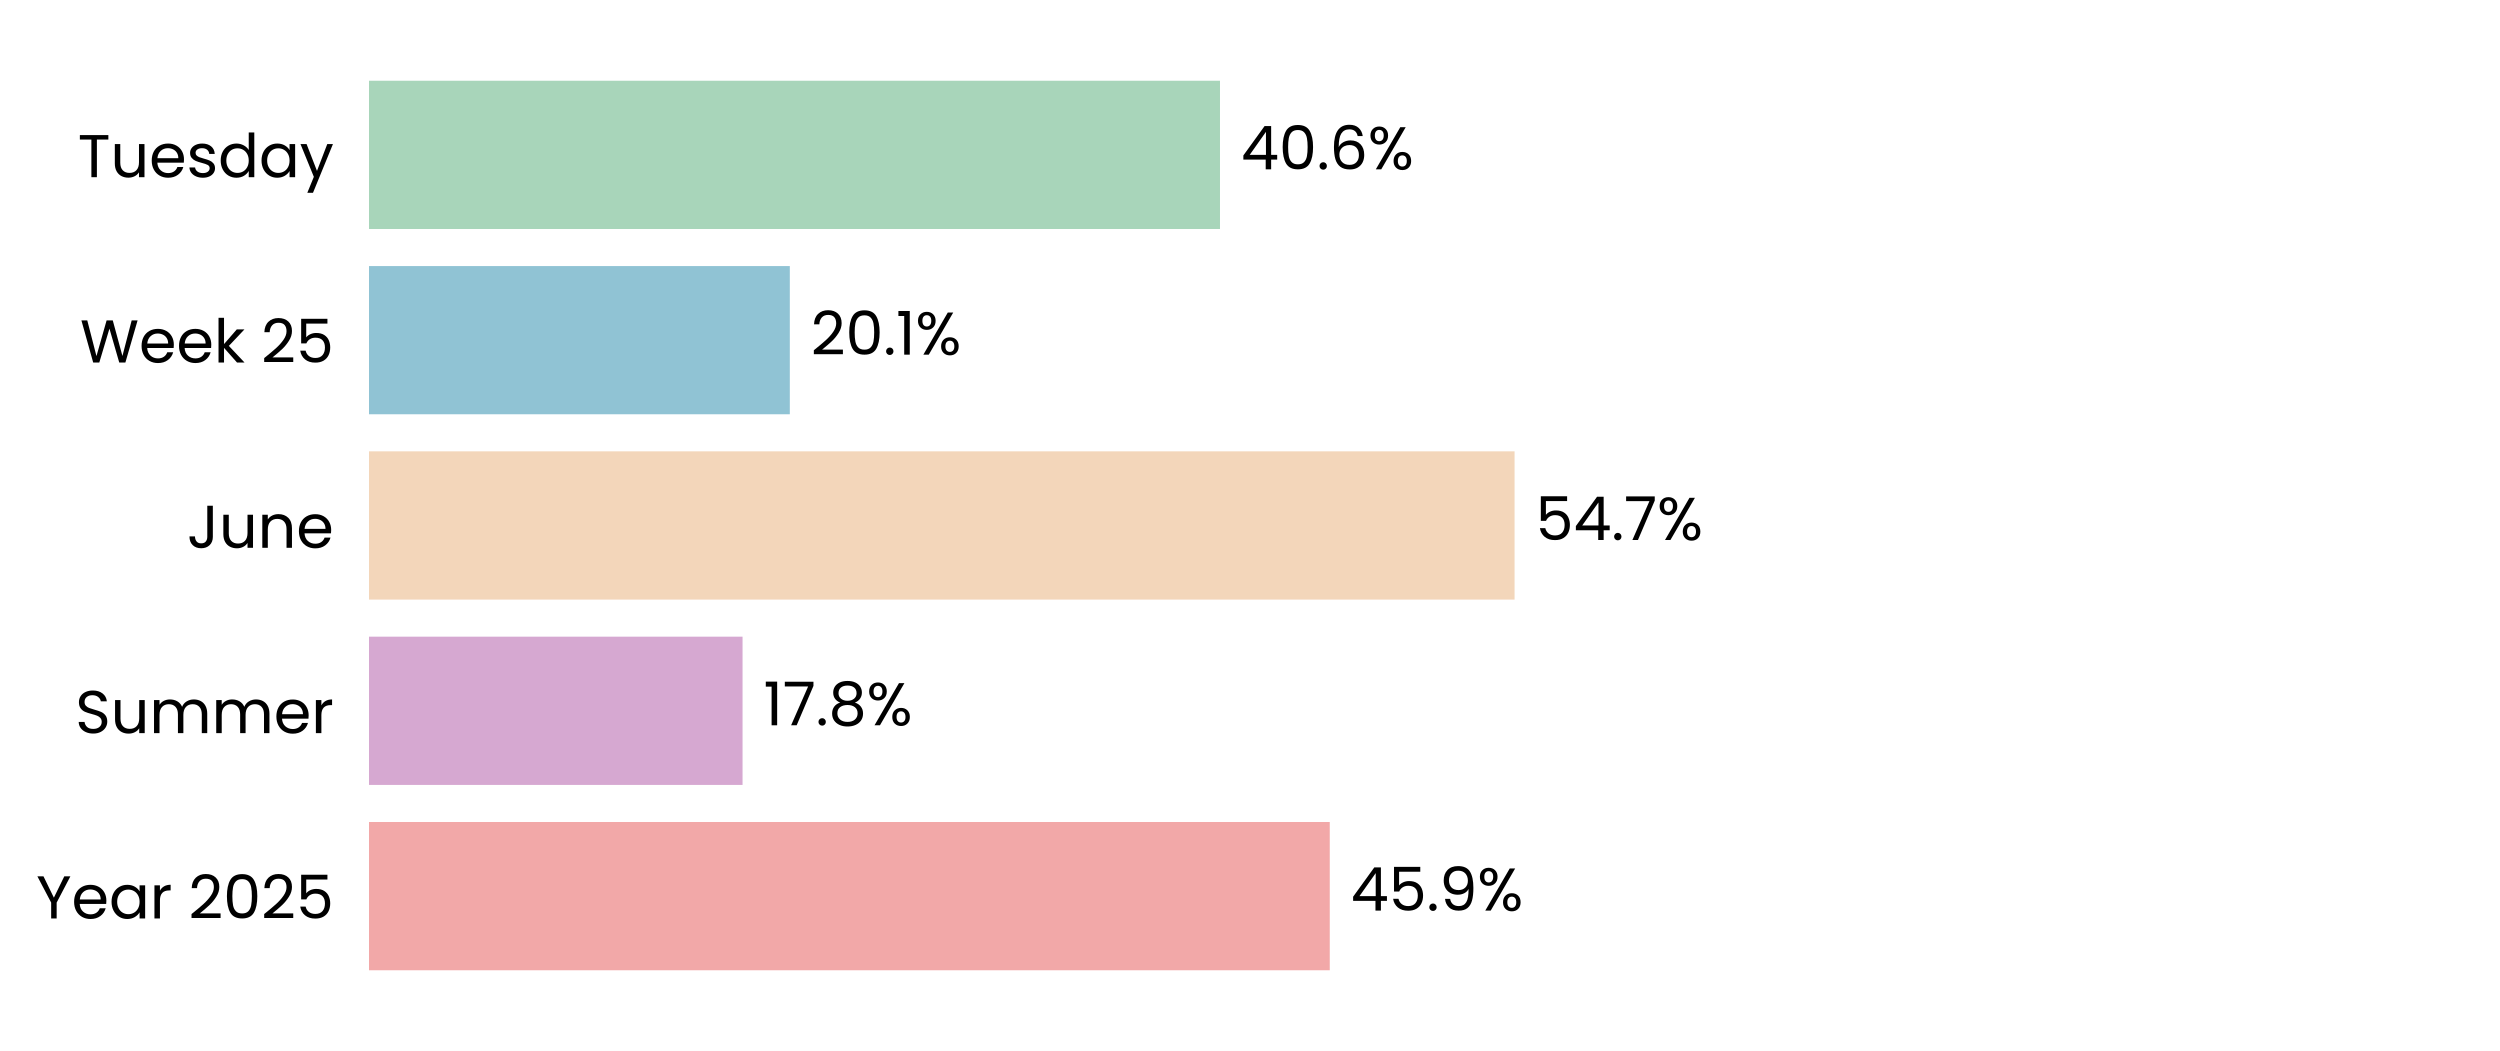
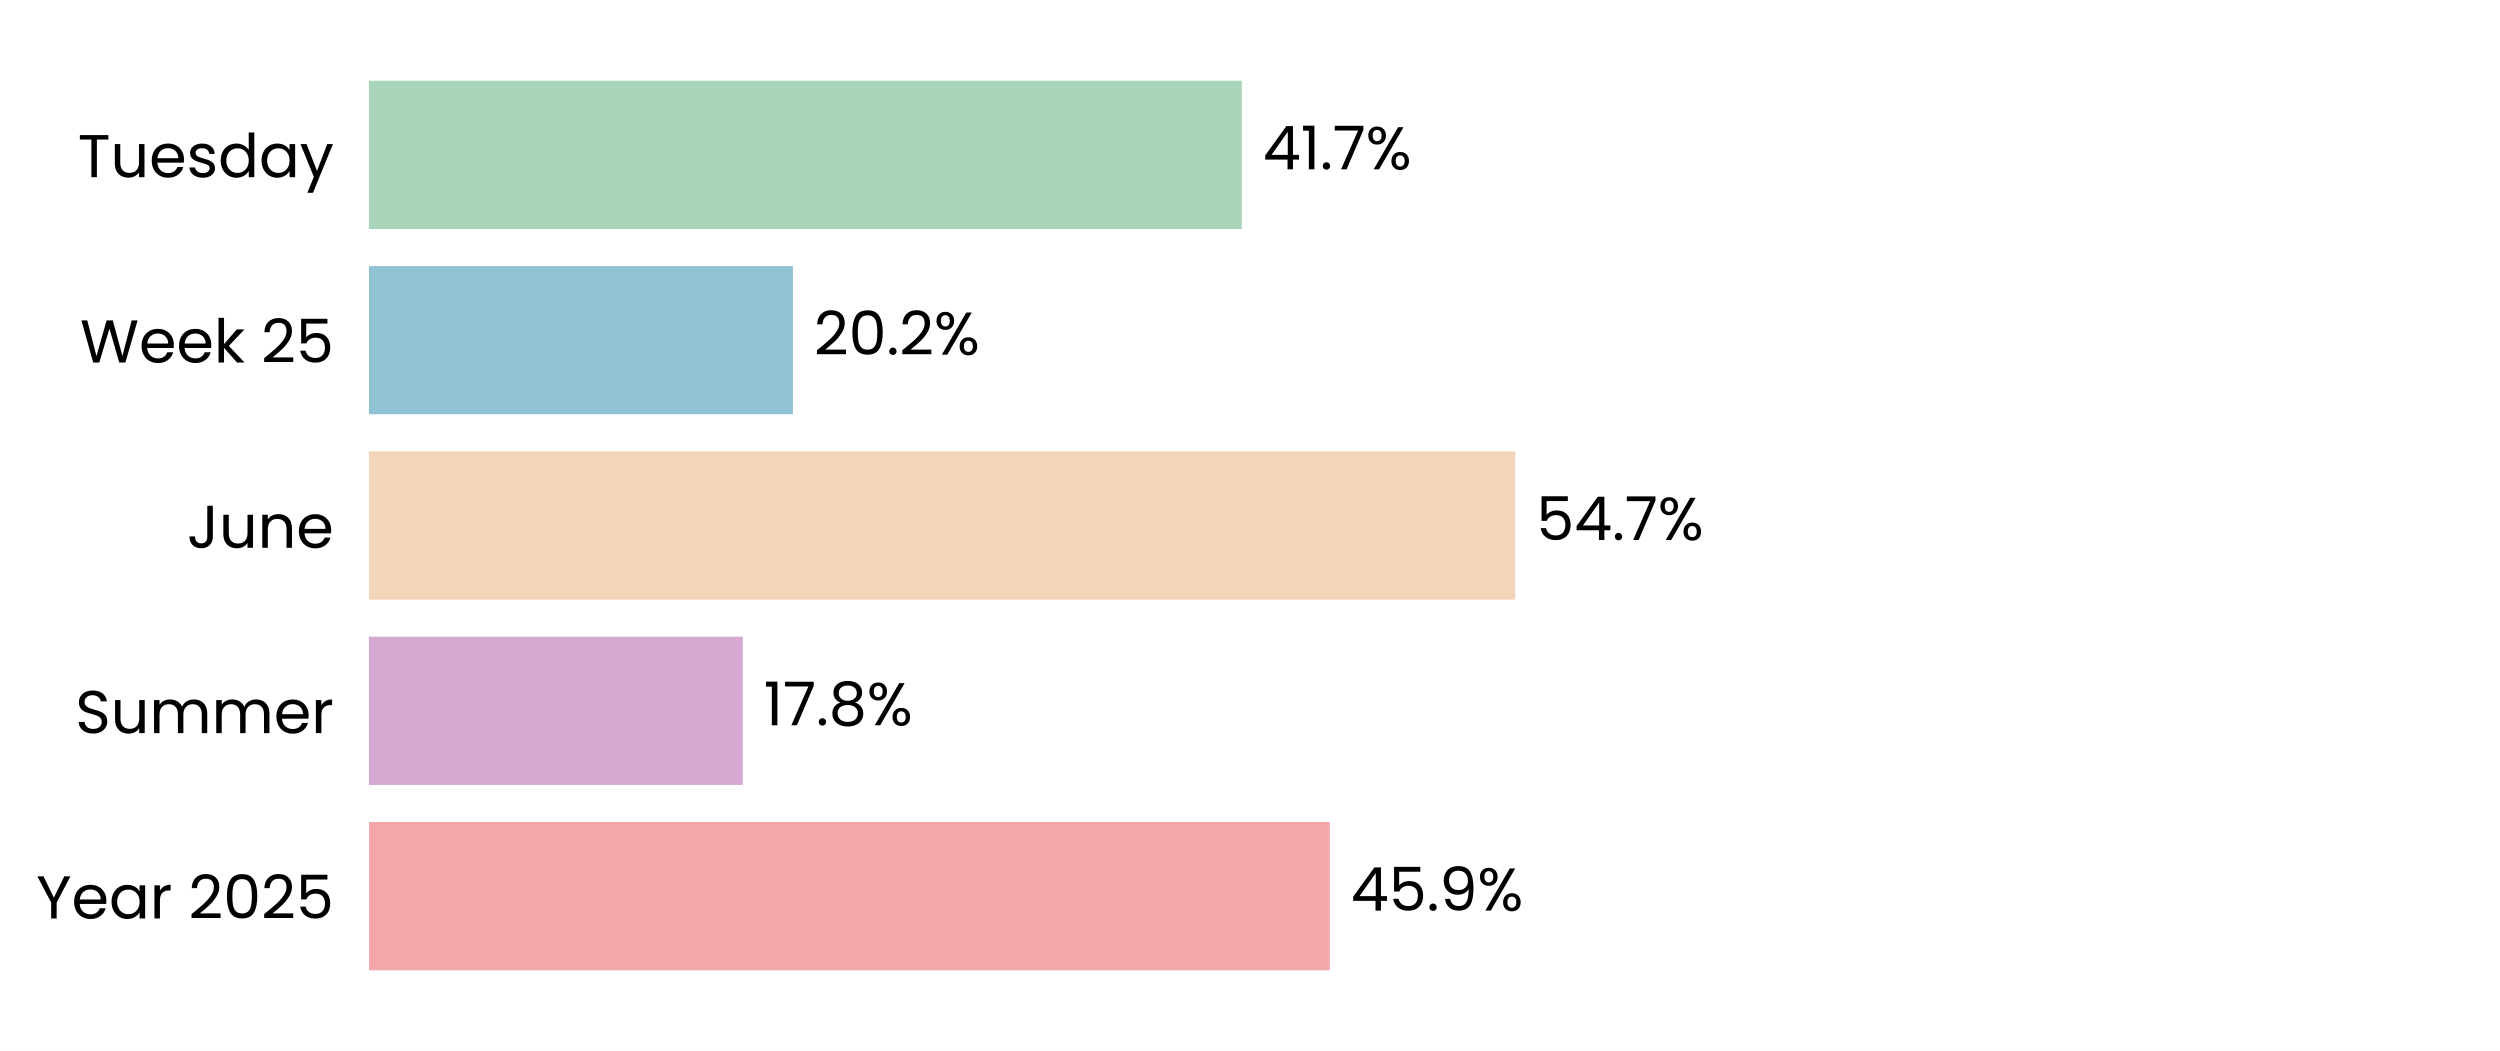
<svg xmlns="http://www.w3.org/2000/svg" xmlns:xlink="http://www.w3.org/1999/xlink" width="496.691pt" height="208.8pt" viewBox="0 0 496.691 208.8" version="1.1">
  <defs>
    <style type="text/css">*{stroke-linejoin: round; stroke-linecap: butt}</style>
  </defs>
  <g id="figure_1">
    <g id="patch_1">
      <path d="M 0 208.8  L 496.691 208.8  L 496.691 0  L 0 0  z " style="fill: #ffffff" />
    </g>
    <g id="axes_1">
      <g id="patch_2">
        <path d="M 73.311 201.6  L 489.491 201.6  L 489.491 7.2  L 73.311 7.2  z " style="fill: #ffffff" />
      </g>
      <g id="patch_3">
-         <path d="M 73.311 192.764  L 264.191 192.764  L 264.191 163.309  L 73.311 163.309  z " clip-path="url(#p7390cf3fae)" style="fill: #f2a8a8" />
+         <path d="M 73.311 192.764  L 264.203 192.764  L 264.203 163.309  L 73.311 163.309  z " clip-path="url(#pc1e1ab72d9)" style="fill: #f2a8a8" />
      </g>
      <g id="patch_4">
-         <path d="M 73.311 155.945  L 147.528 155.945  L 147.528 126.491  L 73.311 126.491  z " clip-path="url(#p7390cf3fae)" style="fill: #d6a8d1" />
+         <path d="M 73.311 155.945  L 147.575 155.945  L 147.575 126.491  L 73.311 126.491  z " clip-path="url(#pc1e1ab72d9)" style="fill: #d6a8d1" />
      </g>
      <g id="patch_5">
-         <path d="M 73.311 119.127  L 300.91 119.127  L 300.91 89.673  L 73.311 89.673  z " clip-path="url(#p7390cf3fae)" style="fill: #f3d6ba" />
+         <path d="M 73.311 119.127  L 301.054 119.127  L 301.054 89.673  L 73.311 89.673  z " clip-path="url(#pc1e1ab72d9)" style="fill: #f3d6ba" />
      </g>
      <g id="patch_6">
-         <path d="M 73.311 82.309  L 156.919 82.309  L 156.919 52.855  L 73.311 52.855  z " clip-path="url(#p7390cf3fae)" style="fill: #90c3d4" />
+         <path d="M 73.311 82.309  L 157.538 82.309  L 157.538 52.855  L 73.311 52.855  z " clip-path="url(#pc1e1ab72d9)" style="fill: #90c3d4" />
      </g>
      <g id="patch_7">
-         <path d="M 73.311 45.491  L 242.384 45.491  L 242.384 16.036  L 73.311 16.036  z " clip-path="url(#p7390cf3fae)" style="fill: #a8d5ba" />
+         <path d="M 73.311 45.491  L 246.72 45.491  L 246.72 16.036  L 73.311 16.036  z " clip-path="url(#pc1e1ab72d9)" style="fill: #a8d5ba" />
      </g>
      <g id="matplotlib.axis_1">
        <g id="ytick_1">
          <g id="text_1">
            <g transform="translate(7.2 182.4764) scale(0.12 -0.12)">
              <defs>
                <path id="Poppins-Regular-59" d="M 3616 4461  L 2163 1683  L 2163 0  L 1581 0  L 1581 1683  L 122 4461  L 768 4461  L 1869 2202  L 2970 4461  L 3616 4461  z " transform="scale(0.015625)" />
                <path id="Poppins-Regular-65" d="M 3693 1888  Q 3693 1722 3674 1536  L 870 1536  Q 902 1018 1225 726  Q 1549 435 2010 435  Q 2387 435 2640 611  Q 2893 787 2995 1082  L 3622 1082  Q 3482 576 3059 259  Q 2637 -58 2010 -58  Q 1510 -58 1116 166  Q 723 390 499 803  Q 275 1216 275 1760  Q 275 2304 492 2713  Q 710 3123 1104 3344  Q 1498 3565 2010 3565  Q 2509 3565 2893 3347  Q 3277 3130 3485 2749  Q 3693 2368 3693 1888  z M 3091 2010  Q 3091 2342 2944 2582  Q 2797 2822 2544 2947  Q 2291 3072 1984 3072  Q 1542 3072 1232 2790  Q 922 2509 877 2010  L 3091 2010  z " transform="scale(0.015625)" />
                <path id="Poppins-Regular-61" d="M 275 1766  Q 275 2304 492 2710  Q 710 3117 1091 3341  Q 1472 3565 1939 3565  Q 2400 3565 2739 3366  Q 3078 3168 3245 2867  L 3245 3507  L 3834 3507  L 3834 0  L 3245 0  L 3245 653  Q 3072 346 2729 144  Q 2387 -58 1933 -58  Q 1466 -58 1088 172  Q 710 403 492 819  Q 275 1235 275 1766  z M 3245 1760  Q 3245 2157 3085 2451  Q 2925 2746 2653 2902  Q 2381 3059 2054 3059  Q 1728 3059 1459 2905  Q 1190 2752 1030 2457  Q 870 2163 870 1766  Q 870 1363 1030 1065  Q 1190 768 1459 611  Q 1728 454 2054 454  Q 2381 454 2653 611  Q 2925 768 3085 1065  Q 3245 1363 3245 1760  z " transform="scale(0.015625)" />
                <path id="Poppins-Regular-72" d="M 1075 2938  Q 1229 3238 1513 3404  Q 1798 3571 2208 3571  L 2208 2970  L 2054 2970  Q 1075 2970 1075 1907  L 1075 0  L 493 0  L 493 3507  L 1075 3507  L 1075 2938  z " transform="scale(0.015625)" />
                <path id="Poppins-Regular-20" transform="scale(0.015625)" />
                <path id="Poppins-Regular-32" d="M 326 467  Q 1139 1120 1600 1539  Q 2061 1958 2377 2416  Q 2694 2874 2694 3315  Q 2694 3731 2492 3971  Q 2291 4211 1843 4211  Q 1408 4211 1168 3939  Q 928 3667 909 3213  L 346 3213  Q 371 3930 780 4320  Q 1190 4710 1837 4710  Q 2496 4710 2883 4345  Q 3270 3981 3270 3341  Q 3270 2810 2953 2307  Q 2637 1805 2233 1424  Q 1830 1043 1203 538  L 3405 538  L 3405 51  L 326 51  L 326 467  z " transform="scale(0.015625)" />
                <path id="Poppins-Regular-30" d="M 397 2362  Q 397 3462 755 4080  Q 1114 4698 2010 4698  Q 2899 4698 3257 4080  Q 3616 3462 3616 2362  Q 3616 1242 3257 621  Q 2899 0 2010 0  Q 1114 0 755 621  Q 397 1242 397 2362  z M 3040 2362  Q 3040 2918 2966 3305  Q 2893 3693 2665 3929  Q 2438 4166 2010 4166  Q 1574 4166 1347 3929  Q 1120 3693 1046 3305  Q 973 2918 973 2362  Q 973 1786 1046 1395  Q 1120 1005 1347 768  Q 1574 531 2010 531  Q 2438 531 2665 768  Q 2893 1005 2966 1395  Q 3040 1786 3040 2362  z " transform="scale(0.015625)" />
                <path id="Poppins-Regular-35" d="M 3347 4122  L 1101 4122  L 1101 2662  Q 1248 2867 1536 2998  Q 1824 3130 2157 3130  Q 2688 3130 3021 2909  Q 3354 2688 3498 2339  Q 3642 1990 3642 1600  Q 3642 1139 3469 774  Q 3296 410 2941 198  Q 2586 -13 2061 -13  Q 1389 -13 973 332  Q 557 678 467 1254  L 1037 1254  Q 1120 890 1389 685  Q 1658 480 2067 480  Q 2573 480 2829 784  Q 3085 1088 3085 1587  Q 3085 2086 2829 2358  Q 2573 2630 2074 2630  Q 1734 2630 1481 2467  Q 1229 2304 1114 2022  L 563 2022  L 563 4634  L 3347 4634  L 3347 4122  z " transform="scale(0.015625)" />
              </defs>
              <use xlink:href="#Poppins-Regular-59" />
              <use xlink:href="#Poppins-Regular-65" transform="translate(58.39999 0)" />
              <use xlink:href="#Poppins-Regular-61" transform="translate(120.4 0)" />
              <use xlink:href="#Poppins-Regular-72" transform="translate(188 0)" />
              <use xlink:href="#Poppins-Regular-20" transform="translate(225.3 0)" />
              <use xlink:href="#Poppins-Regular-32" transform="translate(252 0)" />
              <use xlink:href="#Poppins-Regular-30" transform="translate(309.4999 0)" />
              <use xlink:href="#Poppins-Regular-32" transform="translate(372.2999 0)" />
              <use xlink:href="#Poppins-Regular-35" transform="translate(429.7999 0)" />
            </g>
          </g>
        </g>
        <g id="ytick_2">
          <g id="text_2">
            <g transform="translate(14.95125 145.6582) scale(0.12 -0.12)">
              <defs>
                <path id="Poppins-Regular-53" d="M 1907 -45  Q 1466 -45 1117 112  Q 768 269 569 547  Q 371 826 365 1190  L 986 1190  Q 1018 877 1245 662  Q 1472 448 1907 448  Q 2323 448 2563 656  Q 2803 864 2803 1190  Q 2803 1446 2662 1606  Q 2522 1766 2310 1849  Q 2099 1933 1741 2029  Q 1299 2144 1033 2259  Q 768 2374 579 2620  Q 390 2867 390 3283  Q 390 3648 576 3929  Q 762 4211 1098 4364  Q 1434 4518 1869 4518  Q 2496 4518 2896 4204  Q 3296 3891 3347 3373  L 2707 3373  Q 2675 3629 2438 3824  Q 2202 4019 1811 4019  Q 1446 4019 1216 3830  Q 986 3642 986 3302  Q 986 3059 1123 2905  Q 1261 2752 1462 2672  Q 1664 2592 2029 2490  Q 2470 2368 2739 2249  Q 3008 2131 3200 1884  Q 3392 1638 3392 1216  Q 3392 890 3219 602  Q 3046 314 2707 134  Q 2368 -45 1907 -45  z " transform="scale(0.015625)" />
                <path id="Poppins-Regular-75" d="M 3603 3507  L 3603 0  L 3021 0  L 3021 518  Q 2854 250 2556 99  Q 2259 -51 1901 -51  Q 1491 -51 1164 118  Q 838 288 649 627  Q 461 966 461 1453  L 461 3507  L 1037 3507  L 1037 1530  Q 1037 1011 1299 732  Q 1562 454 2016 454  Q 2483 454 2752 742  Q 3021 1030 3021 1581  L 3021 3507  L 3603 3507  z " transform="scale(0.015625)" />
                <path id="Poppins-Regular-6d" d="M 4710 3571  Q 5120 3571 5440 3401  Q 5760 3232 5945 2893  Q 6131 2554 6131 2067  L 6131 0  L 5555 0  L 5555 1984  Q 5555 2509 5296 2787  Q 5037 3066 4595 3066  Q 4141 3066 3872 2774  Q 3603 2483 3603 1933  L 3603 0  L 3027 0  L 3027 1984  Q 3027 2509 2768 2787  Q 2509 3066 2067 3066  Q 1613 3066 1344 2774  Q 1075 2483 1075 1933  L 1075 0  L 493 0  L 493 3507  L 1075 3507  L 1075 3002  Q 1248 3277 1539 3424  Q 1830 3571 2182 3571  Q 2624 3571 2963 3372  Q 3302 3174 3469 2790  Q 3616 3162 3955 3366  Q 4294 3571 4710 3571  z " transform="scale(0.015625)" />
              </defs>
              <use xlink:href="#Poppins-Regular-53" />
              <use xlink:href="#Poppins-Regular-75" transform="translate(58.7 0)" />
              <use xlink:href="#Poppins-Regular-6d" transform="translate(122.7 0)" />
              <use xlink:href="#Poppins-Regular-6d" transform="translate(225.7 0)" />
              <use xlink:href="#Poppins-Regular-65" transform="translate(328.7 0)" />
              <use xlink:href="#Poppins-Regular-72" transform="translate(390.6999 0)" />
            </g>
          </g>
        </g>
        <g id="ytick_3">
          <g id="text_3">
            <g transform="translate(37.15125 108.84) scale(0.12 -0.12)">
              <defs>
                <path id="Poppins-Regular-4a" d="M 2739 4461  L 2739 1165  Q 2739 614 2400 284  Q 2061 -45 1504 -45  Q 941 -45 601 291  Q 262 627 262 1210  L 845 1210  Q 851 883 1014 678  Q 1178 474 1504 474  Q 1830 474 1990 669  Q 2150 864 2150 1165  L 2150 4461  L 2739 4461  z " transform="scale(0.015625)" />
                <path id="Poppins-Regular-6e" d="M 2202 3571  Q 2842 3571 3238 3184  Q 3635 2797 3635 2067  L 3635 0  L 3059 0  L 3059 1984  Q 3059 2509 2796 2787  Q 2534 3066 2080 3066  Q 1619 3066 1347 2778  Q 1075 2490 1075 1939  L 1075 0  L 493 0  L 493 3507  L 1075 3507  L 1075 3008  Q 1248 3277 1545 3424  Q 1843 3571 2202 3571  z " transform="scale(0.015625)" />
              </defs>
              <use xlink:href="#Poppins-Regular-4a" />
              <use xlink:href="#Poppins-Regular-75" transform="translate(52.99999 0)" />
              <use xlink:href="#Poppins-Regular-6e" transform="translate(117 0)" />
              <use xlink:href="#Poppins-Regular-65" transform="translate(181 0)" />
            </g>
          </g>
        </g>
        <g id="ytick_4">
          <g id="text_4">
            <g transform="translate(15.9 72.02182) scale(0.12 -0.12)">
              <defs>
                <path id="Poppins-Regular-57" d="M 6099 4461  L 4806 0  L 4154 0  L 3117 3590  L 2042 0  L 1395 -6  L 147 4461  L 768 4461  L 1741 678  L 2816 4461  L 3469 4461  L 4493 691  L 5472 4461  L 6099 4461  z " transform="scale(0.015625)" />
                <path id="Poppins-Regular-6b" d="M 2451 0  L 1075 1549  L 1075 0  L 493 0  L 493 4736  L 1075 4736  L 1075 1952  L 2426 3507  L 3238 3507  L 1587 1760  L 3245 0  L 2451 0  z " transform="scale(0.015625)" />
              </defs>
              <use xlink:href="#Poppins-Regular-57" />
              <use xlink:href="#Poppins-Regular-65" transform="translate(97.59999 0)" />
              <use xlink:href="#Poppins-Regular-65" transform="translate(159.6 0)" />
              <use xlink:href="#Poppins-Regular-6b" transform="translate(221.6 0)" />
              <use xlink:href="#Poppins-Regular-20" transform="translate(273.0999 0)" />
              <use xlink:href="#Poppins-Regular-32" transform="translate(299.7999 0)" />
              <use xlink:href="#Poppins-Regular-35" transform="translate(357.2999 0)" />
            </g>
          </g>
        </g>
        <g id="ytick_5">
          <g id="text_5">
            <g transform="translate(15.4575 35.20364) scale(0.12 -0.12)">
              <defs>
                <path id="Poppins-Regular-54" d="M 3238 4461  L 3238 3987  L 2022 3987  L 2022 0  L 1440 0  L 1440 3987  L 218 3987  L 218 4461  L 3238 4461  z " transform="scale(0.015625)" />
                <path id="Poppins-Regular-73" d="M 1734 -58  Q 1331 -58 1011 80  Q 691 218 505 464  Q 320 710 301 1030  L 902 1030  Q 928 768 1149 601  Q 1370 435 1728 435  Q 2061 435 2253 582  Q 2445 730 2445 954  Q 2445 1184 2240 1296  Q 2035 1408 1606 1517  Q 1216 1619 969 1724  Q 723 1830 547 2038  Q 371 2246 371 2586  Q 371 2854 531 3078  Q 691 3302 985 3433  Q 1280 3565 1658 3565  Q 2240 3565 2598 3270  Q 2957 2976 2982 2464  L 2400 2464  Q 2381 2739 2179 2905  Q 1978 3072 1638 3072  Q 1325 3072 1139 2937  Q 954 2803 954 2586  Q 954 2413 1066 2301  Q 1178 2189 1347 2121  Q 1517 2054 1818 1971  Q 2195 1869 2432 1769  Q 2669 1670 2838 1472  Q 3008 1274 3014 954  Q 3014 666 2854 435  Q 2694 205 2403 73  Q 2112 -58 1734 -58  z " transform="scale(0.015625)" />
                <path id="Poppins-Regular-64" d="M 275 1766  Q 275 2304 492 2710  Q 710 3117 1091 3341  Q 1472 3565 1946 3565  Q 2355 3565 2707 3376  Q 3059 3187 3245 2880  L 3245 4736  L 3834 4736  L 3834 0  L 3245 0  L 3245 659  Q 3072 346 2733 144  Q 2394 -58 1939 -58  Q 1472 -58 1091 172  Q 710 403 492 819  Q 275 1235 275 1766  z M 3245 1760  Q 3245 2157 3085 2451  Q 2925 2746 2653 2902  Q 2381 3059 2054 3059  Q 1728 3059 1459 2905  Q 1190 2752 1030 2457  Q 870 2163 870 1766  Q 870 1363 1030 1065  Q 1190 768 1459 611  Q 1728 454 2054 454  Q 2381 454 2653 611  Q 2925 768 3085 1065  Q 3245 1363 3245 1760  z " transform="scale(0.015625)" />
                <path id="Poppins-Regular-79" d="M 3514 3507  L 1402 -1651  L 800 -1651  L 1491 38  L 77 3507  L 723 3507  L 1824 666  L 2912 3507  L 3514 3507  z " transform="scale(0.015625)" />
              </defs>
              <use xlink:href="#Poppins-Regular-54" />
              <use xlink:href="#Poppins-Regular-75" transform="translate(54.09999 0)" />
              <use xlink:href="#Poppins-Regular-65" transform="translate(118.1 0)" />
              <use xlink:href="#Poppins-Regular-73" transform="translate(180.1 0)" />
              <use xlink:href="#Poppins-Regular-64" transform="translate(232.3 0)" />
              <use xlink:href="#Poppins-Regular-61" transform="translate(299.8999 0)" />
              <use xlink:href="#Poppins-Regular-79" transform="translate(367.4999 0)" />
            </g>
          </g>
        </g>
      </g>
      <g id="text_6">
-         <g transform="translate(268.3529 180.9164) scale(0.12 -0.12)">
+         <g transform="translate(268.3647 180.9164) scale(0.12 -0.12)">
          <defs>
            <path id="Poppins-Regular-34" d="M 256 1030  L 256 1472  L 2502 4582  L 3200 4582  L 3200 1536  L 3840 1536  L 3840 1030  L 3200 1030  L 3200 0  L 2624 0  L 2624 1030  L 256 1030  z M 2650 3974  L 928 1536  L 2650 1536  L 2650 3974  z " transform="scale(0.015625)" />
            <path id="Poppins-Regular-2e" d="M 678 -38  Q 512 -38 397 77  Q 282 192 282 358  Q 282 525 397 640  Q 512 755 678 755  Q 838 755 950 640  Q 1062 525 1062 358  Q 1062 192 950 77  Q 838 -38 678 -38  z " transform="scale(0.015625)" />
            <path id="Poppins-Regular-39" d="M 1146 1242  Q 1210 877 1443 678  Q 1677 480 2074 480  Q 2605 480 2857 896  Q 3110 1312 3098 2298  Q 2963 2010 2649 1846  Q 2336 1683 1952 1683  Q 1523 1683 1187 1859  Q 851 2035 659 2374  Q 467 2714 467 3194  Q 467 3878 864 4297  Q 1261 4717 1990 4717  Q 2886 4717 3248 4134  Q 3610 3552 3610 2400  Q 3610 1594 3466 1069  Q 3322 544 2979 269  Q 2637 -6 2042 -6  Q 1389 -6 1024 346  Q 659 698 608 1242  L 1146 1242  z M 2048 2176  Q 2477 2176 2752 2441  Q 3027 2707 3027 3162  Q 3027 3642 2758 3936  Q 2490 4230 2003 4230  Q 1555 4230 1289 3948  Q 1024 3667 1024 3206  Q 1024 2739 1286 2457  Q 1549 2176 2048 2176  z " transform="scale(0.015625)" />
            <path id="Poppins-Regular-25" d="M 269 3584  Q 269 4019 531 4278  Q 794 4538 1203 4538  Q 1613 4538 1875 4278  Q 2138 4019 2138 3584  Q 2138 3142 1875 2883  Q 1613 2624 1203 2624  Q 794 2624 531 2883  Q 269 3142 269 3584  z M 4006 4467  L 1414 0  L 838 0  L 3430 4467  L 4006 4467  z M 1203 4179  Q 986 4179 861 4028  Q 736 3878 736 3584  Q 736 3290 861 3136  Q 986 2982 1203 2982  Q 1421 2982 1549 3139  Q 1677 3296 1677 3584  Q 1677 3878 1549 4028  Q 1421 4179 1203 4179  z M 2720 883  Q 2720 1325 2982 1584  Q 3245 1843 3654 1843  Q 4064 1843 4323 1584  Q 4582 1325 4582 883  Q 4582 448 4323 185  Q 4064 -77 3654 -77  Q 3245 -77 2982 182  Q 2720 442 2720 883  z M 3648 1478  Q 3430 1478 3302 1328  Q 3174 1178 3174 883  Q 3174 595 3302 444  Q 3430 294 3648 294  Q 3866 294 3994 444  Q 4122 595 4122 883  Q 4122 1178 3994 1328  Q 3866 1478 3648 1478  z " transform="scale(0.015625)" />
          </defs>
          <use xlink:href="#Poppins-Regular-34" />
          <use xlink:href="#Poppins-Regular-35" transform="translate(62.89999 0)" />
          <use xlink:href="#Poppins-Regular-2e" transform="translate(125.7 0)" />
          <use xlink:href="#Poppins-Regular-39" transform="translate(146.7 0)" />
          <use xlink:href="#Poppins-Regular-25" transform="translate(209.7 0)" />
        </g>
      </g>
      <g id="text_7">
-         <g transform="translate(151.6899 144.0982) scale(0.12 -0.12)">
+         <g transform="translate(151.7371 144.0982) scale(0.12 -0.12)">
          <defs>
            <path id="Poppins-Regular-31" d="M 243 4096  L 243 4627  L 1446 4627  L 1446 0  L 858 0  L 858 4096  L 243 4096  z " transform="scale(0.015625)" />
            <path id="Poppins-Regular-37" d="M 3245 4173  L 1466 0  L 877 0  L 2682 4115  L 211 4115  L 211 4614  L 3245 4614  L 3245 4173  z " transform="scale(0.015625)" />
            <path id="Poppins-Regular-38" d="M 1242 2406  Q 883 2547 691 2816  Q 499 3085 499 3469  Q 499 3814 672 4092  Q 845 4371 1187 4534  Q 1530 4698 2016 4698  Q 2502 4698 2844 4534  Q 3187 4371 3363 4092  Q 3539 3814 3539 3469  Q 3539 3098 3340 2819  Q 3142 2541 2797 2406  Q 3194 2285 3427 1981  Q 3661 1677 3661 1248  Q 3661 832 3456 521  Q 3251 211 2876 41  Q 2502 -128 2016 -128  Q 1530 -128 1162 41  Q 794 211 589 521  Q 384 832 384 1248  Q 384 1677 614 1984  Q 845 2291 1242 2406  z M 2976 3398  Q 2976 3789 2720 4000  Q 2464 4211 2016 4211  Q 1574 4211 1318 4000  Q 1062 3789 1062 3392  Q 1062 3034 1328 2816  Q 1594 2598 2016 2598  Q 2445 2598 2710 2819  Q 2976 3040 2976 3398  z M 2016 2150  Q 1542 2150 1241 1929  Q 941 1709 941 1267  Q 941 858 1232 608  Q 1523 358 2016 358  Q 2509 358 2797 608  Q 3085 858 3085 1267  Q 3085 1696 2790 1923  Q 2496 2150 2016 2150  z " transform="scale(0.015625)" />
          </defs>
          <use xlink:href="#Poppins-Regular-31" />
          <use xlink:href="#Poppins-Regular-37" transform="translate(31.99998 0)" />
          <use xlink:href="#Poppins-Regular-2e" transform="translate(86.59998 0)" />
          <use xlink:href="#Poppins-Regular-38" transform="translate(107.6 0)" />
          <use xlink:href="#Poppins-Regular-25" transform="translate(170.7 0)" />
        </g>
      </g>
      <g id="text_8">
-         <g transform="translate(305.0715 107.28) scale(0.12 -0.12)">
+         <g transform="translate(305.216 107.28) scale(0.12 -0.12)">
          <use xlink:href="#Poppins-Regular-35" />
          <use xlink:href="#Poppins-Regular-34" transform="translate(62.79999 0)" />
          <use xlink:href="#Poppins-Regular-2e" transform="translate(125.7 0)" />
          <use xlink:href="#Poppins-Regular-37" transform="translate(146.7 0)" />
          <use xlink:href="#Poppins-Regular-25" transform="translate(201.3 0)" />
        </g>
      </g>
      <g id="text_9">
-         <g transform="translate(161.0806 70.46182) scale(0.12 -0.12)">
+         <g transform="translate(161.7 70.46182) scale(0.12 -0.12)">
          <use xlink:href="#Poppins-Regular-32" />
          <use xlink:href="#Poppins-Regular-30" transform="translate(57.49999 0)" />
          <use xlink:href="#Poppins-Regular-2e" transform="translate(120.3 0)" />
-           <use xlink:href="#Poppins-Regular-31" transform="translate(141.3 0)" />
-           <use xlink:href="#Poppins-Regular-25" transform="translate(173.2999 0)" />
+           <use xlink:href="#Poppins-Regular-32" transform="translate(141.3 0)" />
+           <use xlink:href="#Poppins-Regular-25" transform="translate(198.7999 0)" />
        </g>
      </g>
      <g id="text_10">
-         <g transform="translate(246.5462 33.64364) scale(0.12 -0.12)">
-           <defs>
-             <path id="Poppins-Regular-36" d="M 2976 3526  Q 2835 4237 2099 4237  Q 1530 4237 1248 3798  Q 966 3360 973 2355  Q 1120 2688 1462 2877  Q 1805 3066 2227 3066  Q 2886 3066 3280 2656  Q 3674 2246 3674 1523  Q 3674 1088 3504 742  Q 3334 397 2992 192  Q 2650 -13 2163 -13  Q 1504 -13 1133 281  Q 762 576 614 1094  Q 467 1613 467 2374  Q 467 4723 2106 4723  Q 2733 4723 3091 4384  Q 3450 4045 3514 3526  L 2976 3526  z M 2106 2573  Q 1830 2573 1587 2461  Q 1344 2349 1193 2121  Q 1043 1894 1043 1568  Q 1043 1082 1324 778  Q 1606 474 2131 474  Q 2579 474 2844 752  Q 3110 1030 3110 1504  Q 3110 2003 2854 2288  Q 2598 2573 2106 2573  z " transform="scale(0.015625)" />
-           </defs>
+         <g transform="translate(250.8814 33.64364) scale(0.12 -0.12)">
          <use xlink:href="#Poppins-Regular-34" />
-           <use xlink:href="#Poppins-Regular-30" transform="translate(62.89999 0)" />
-           <use xlink:href="#Poppins-Regular-2e" transform="translate(125.7 0)" />
-           <use xlink:href="#Poppins-Regular-36" transform="translate(146.7 0)" />
-           <use xlink:href="#Poppins-Regular-25" transform="translate(210.2 0)" />
+           <use xlink:href="#Poppins-Regular-31" transform="translate(62.89999 0)" />
+           <use xlink:href="#Poppins-Regular-2e" transform="translate(94.89998 0)" />
+           <use xlink:href="#Poppins-Regular-37" transform="translate(115.9 0)" />
+           <use xlink:href="#Poppins-Regular-25" transform="translate(170.5 0)" />
        </g>
      </g>
    </g>
  </g>
  <defs>
-     <clipPath id="p7390cf3fae">
+     <clipPath id="pc1e1ab72d9">
      <rect x="73.311" y="7.2" width="416.18" height="194.4" />
    </clipPath>
  </defs>
</svg>
